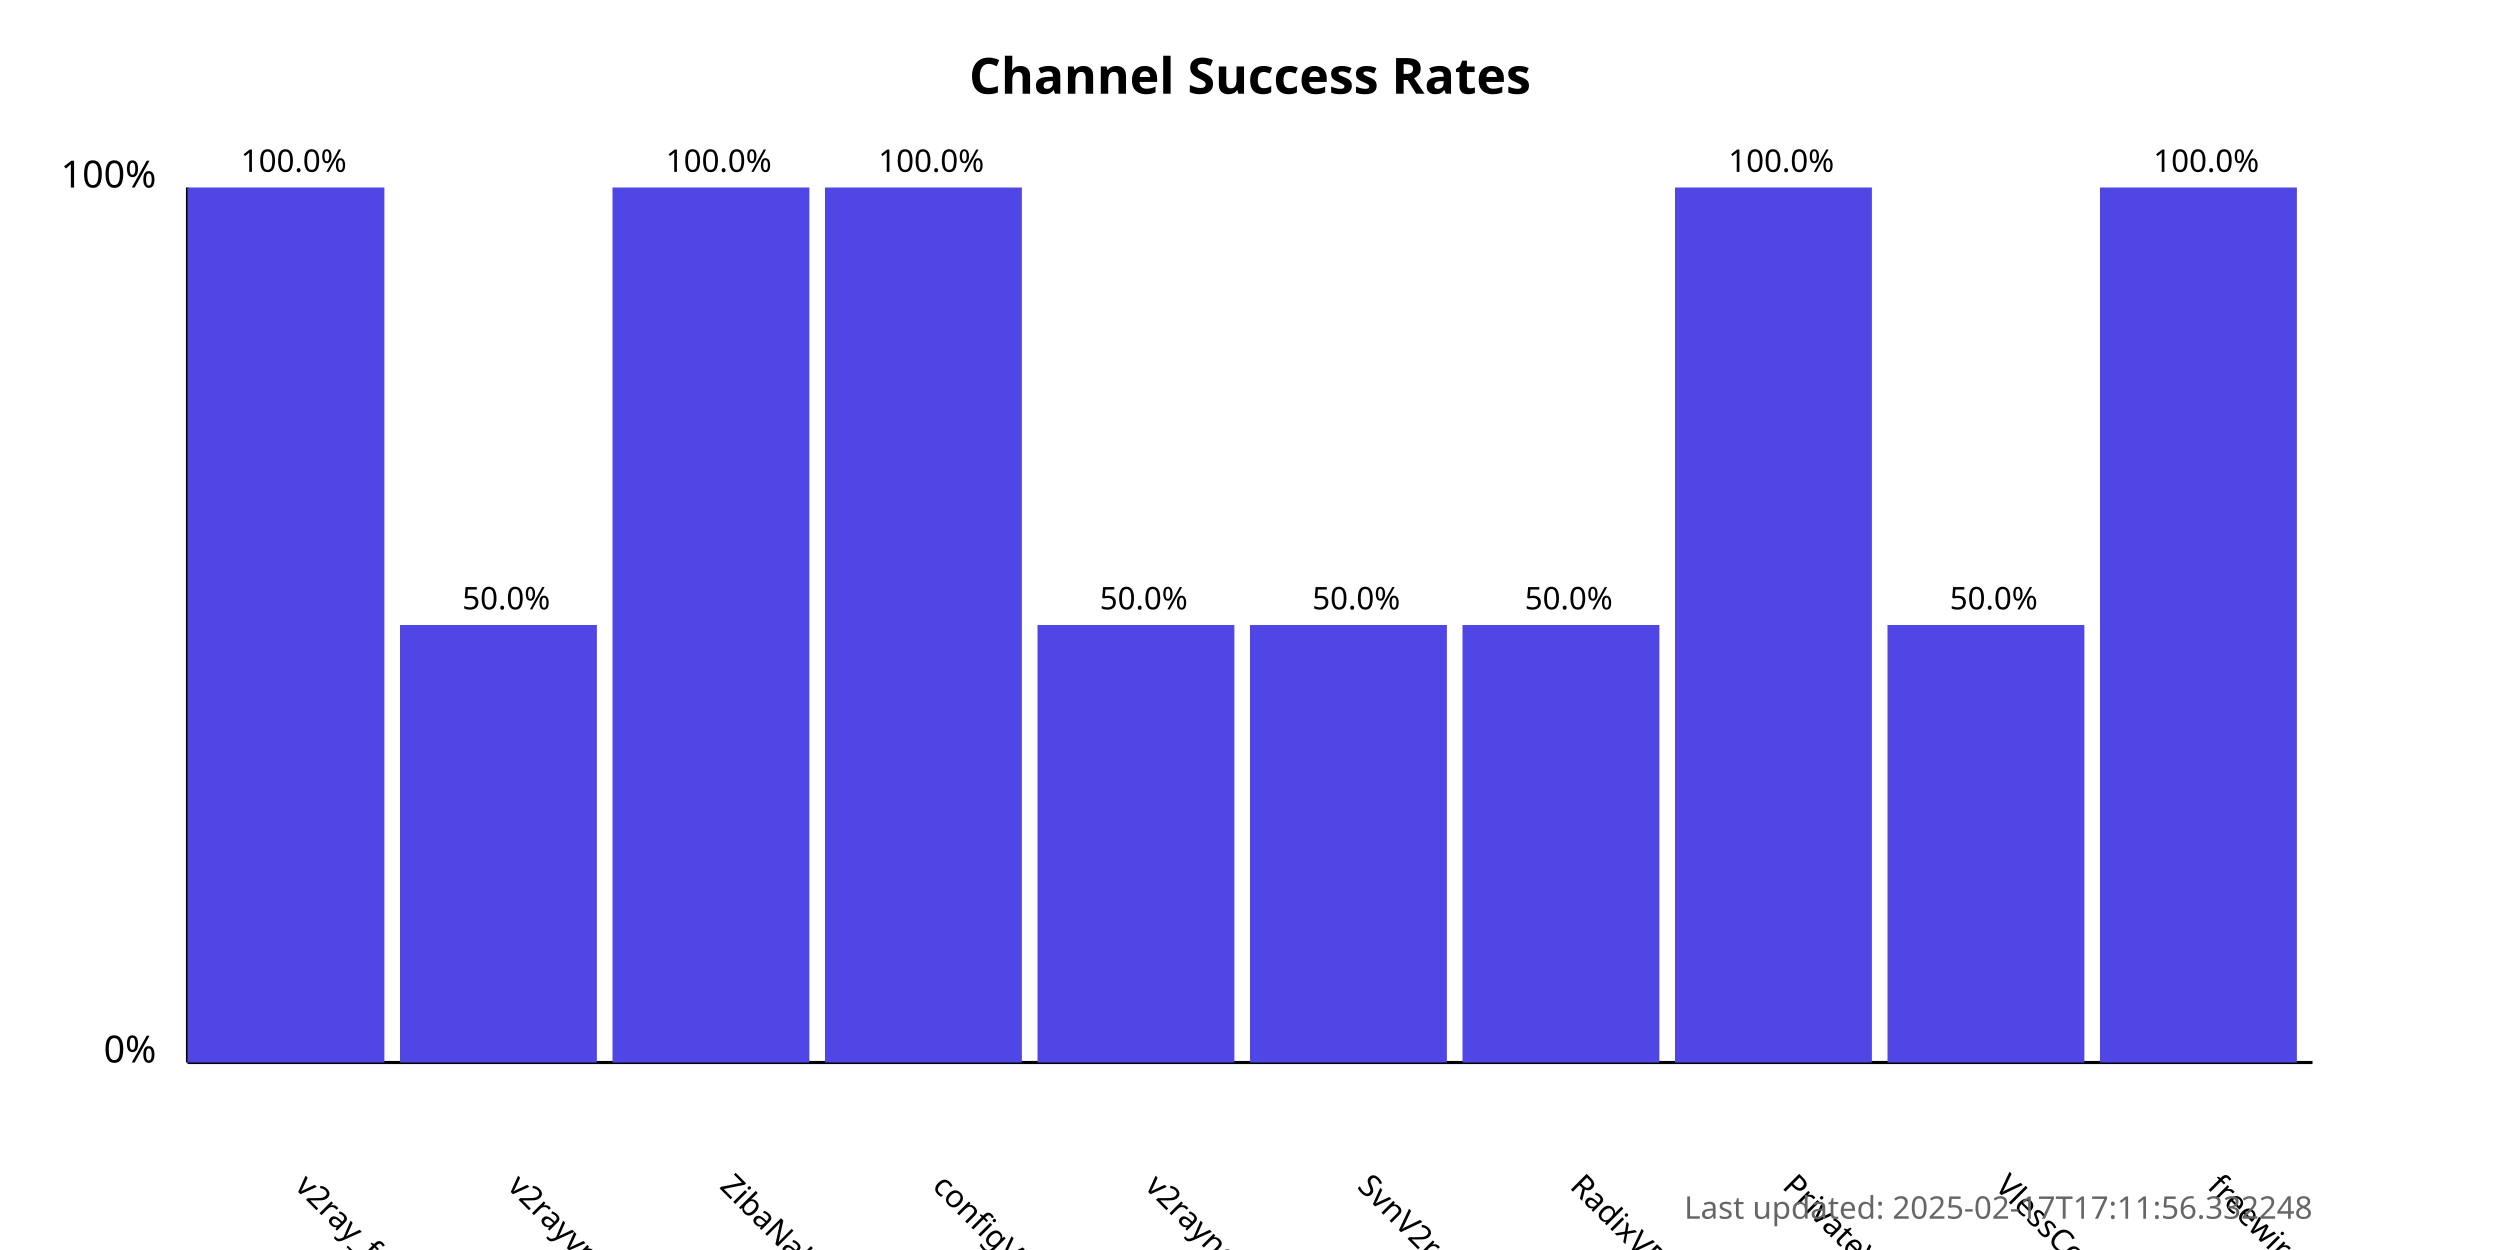
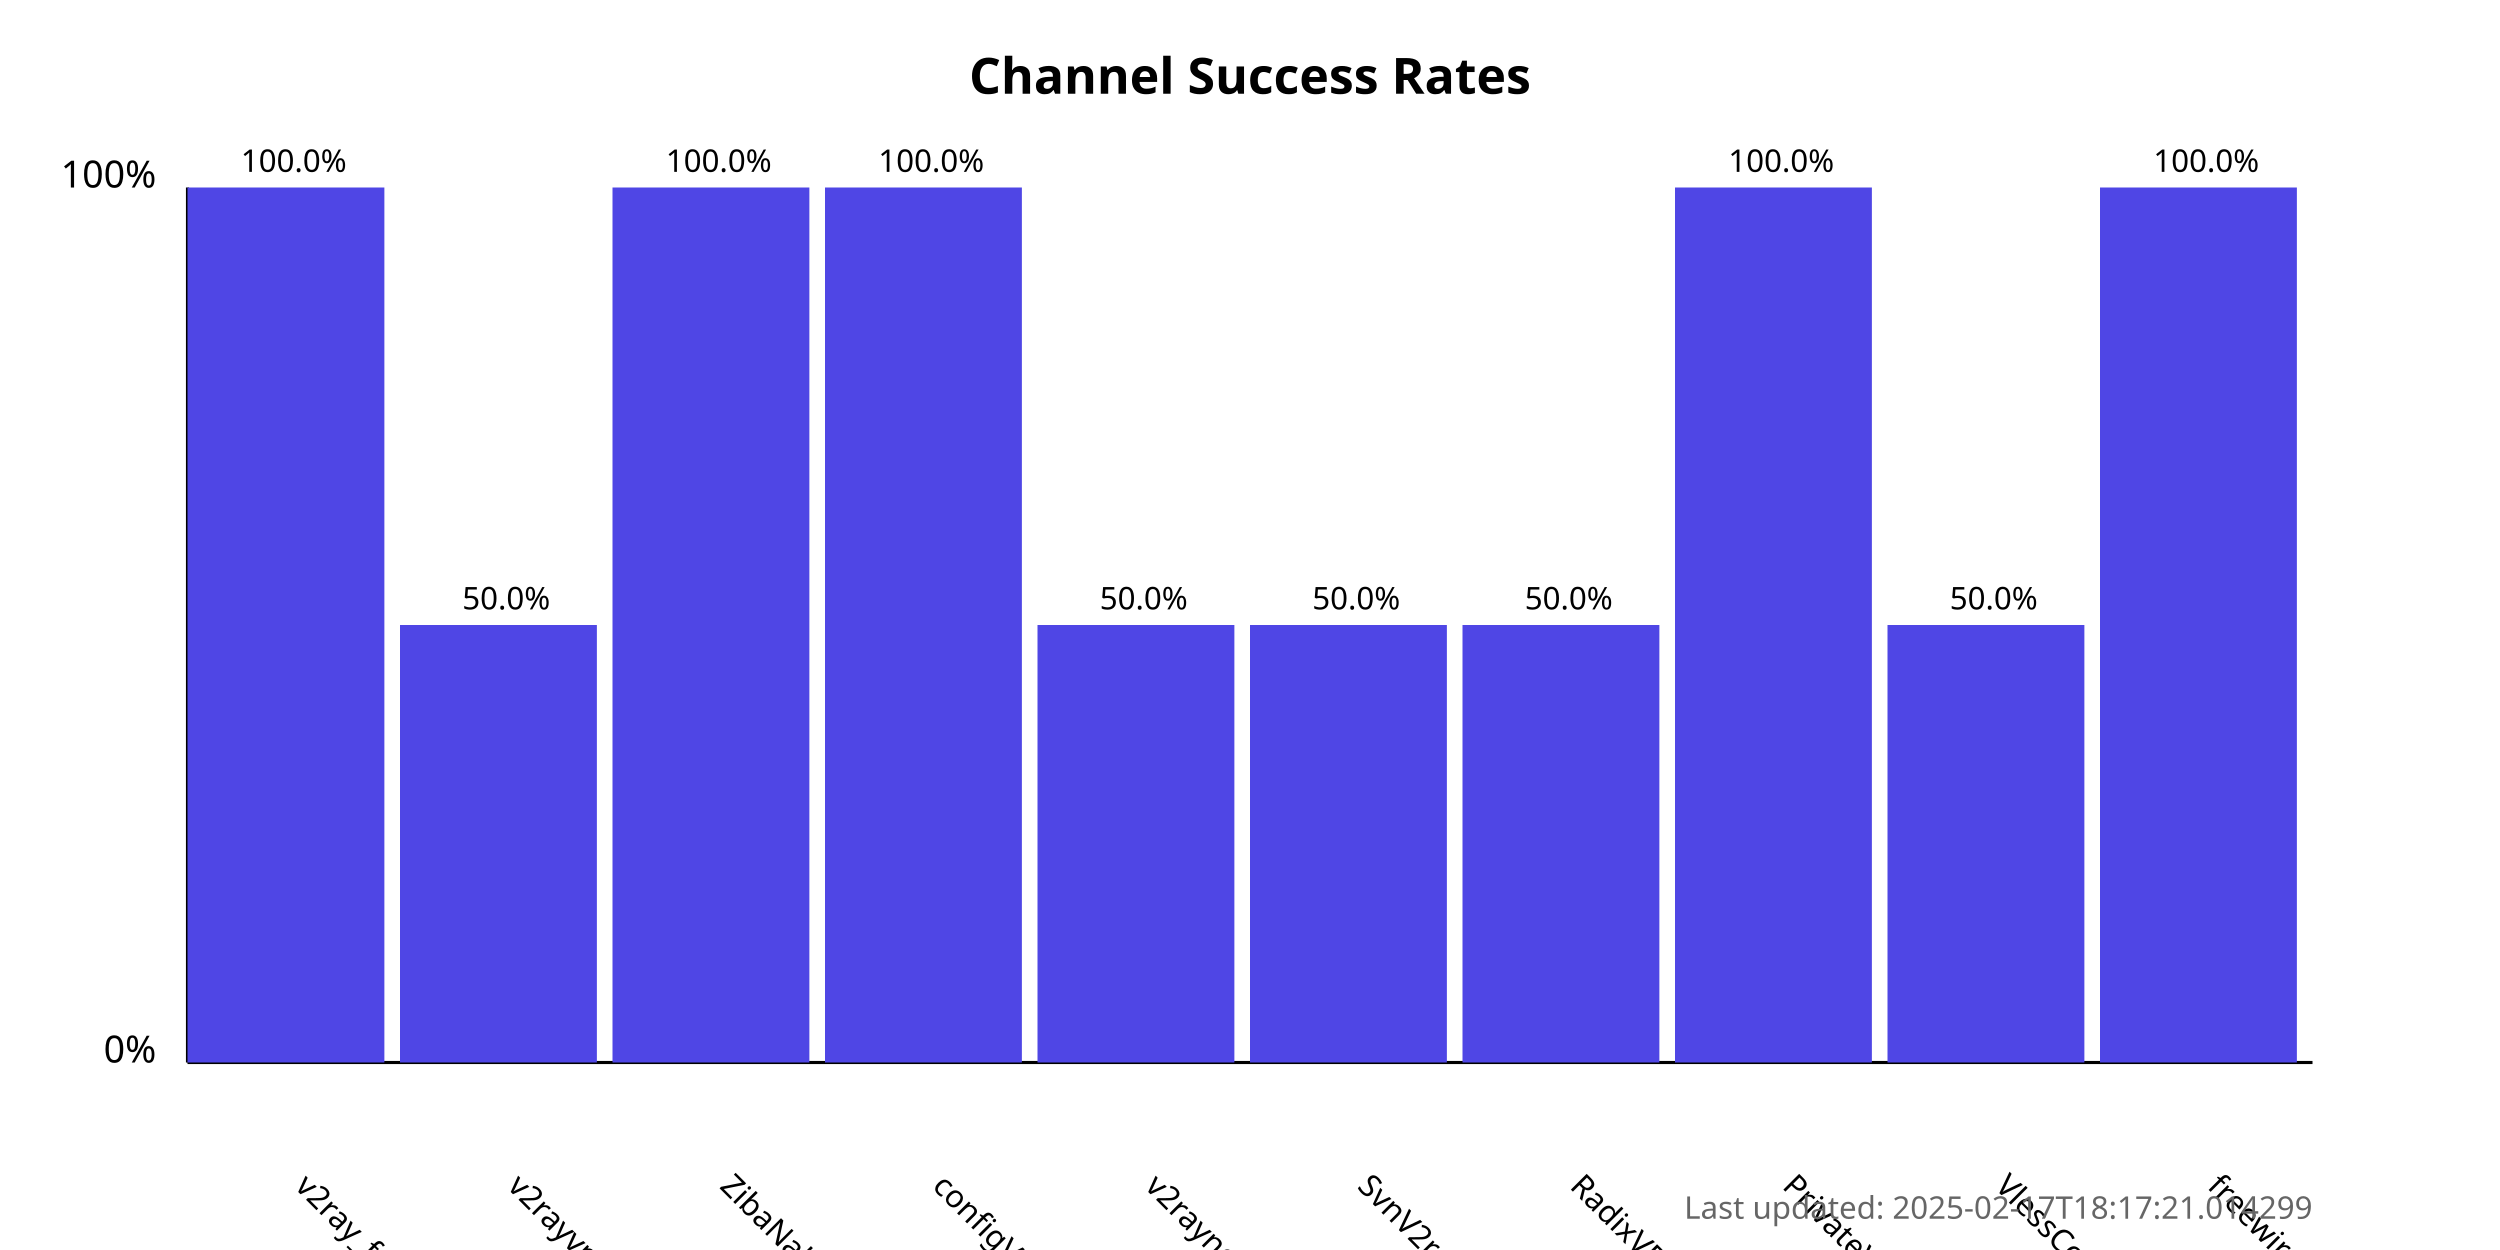
<svg xmlns="http://www.w3.org/2000/svg" width="800" height="400">
  <style>
            .chart-title { font: bold 16px sans-serif; }
            .axis-label { font: 12px sans-serif; }
            .tick-label { font: 10px sans-serif; }
            .bar { fill: #4f46e5; }
            .bar:hover { fill: #6366f1; }
            .timestamp { font: 10px sans-serif; fill: #666; }
        </style>
  <text x="400.0" y="30" text-anchor="middle" class="chart-title">
            Channel Success Rates
        </text>
  <line x1="60" y1="340" x2="60" y2="60" stroke="black" stroke-width="1" />
  <line x1="60" y1="340" x2="740" y2="340" stroke="black" stroke-width="1" />
  <text x="50" y="340" text-anchor="end" class="axis-label">0%</text>
  <text x="50" y="60" text-anchor="end" class="axis-label">100%</text>
  <g>
    <rect x="60" y="60.0" width="63.0" height="280.0" class="bar" />
    <text x="94.0" y="380" transform="rotate(45, 94.0, 380)" text-anchor="start" class="tick-label">
                v2ray_free_conf
            </text>
    <text x="94.0" y="55.0" text-anchor="middle" class="tick-label">
                100.0%
            </text>
  </g>
  <g>
    <rect x="128.0" y="200.0" width="63.0" height="140.0" class="bar" />
    <text x="162.0" y="380" transform="rotate(45, 162.0, 380)" text-anchor="start" class="tick-label">
                v2rayvpno
            </text>
    <text x="162.0" y="195.0" text-anchor="middle" class="tick-label">
                50.0%
            </text>
  </g>
  <g>
    <rect x="196.0" y="60.0" width="63.0" height="280.0" class="bar" />
    <text x="230.0" y="380" transform="rotate(45, 230.0, 380)" text-anchor="start" class="tick-label">
                ZibaNabz
            </text>
    <text x="230.0" y="55.0" text-anchor="middle" class="tick-label">
                100.0%
            </text>
  </g>
  <g>
    <rect x="264.0" y="60.0" width="63.0" height="280.0" class="bar" />
    <text x="298.0" y="380" transform="rotate(45, 298.0, 380)" text-anchor="start" class="tick-label">
                configV2rayForFree
            </text>
    <text x="298.0" y="55.0" text-anchor="middle" class="tick-label">
                100.0%
            </text>
  </g>
  <g>
    <rect x="332.0" y="200.0" width="63.0" height="140.0" class="bar" />
    <text x="366.0" y="380" transform="rotate(45, 366.0, 380)" text-anchor="start" class="tick-label">
                v2rayngvpn
            </text>
    <text x="366.0" y="195.0" text-anchor="middle" class="tick-label">
                50.0%
            </text>
  </g>
  <g>
    <rect x="400.0" y="200.0" width="63.0" height="140.0" class="bar" />
    <text x="434.0" y="380" transform="rotate(45, 434.0, 380)" text-anchor="start" class="tick-label">
                SvnV2ray
            </text>
    <text x="434.0" y="195.0" text-anchor="middle" class="tick-label">
                50.0%
            </text>
  </g>
  <g>
    <rect x="468.0" y="200.0" width="63.0" height="140.0" class="bar" />
    <text x="502.0" y="380" transform="rotate(45, 502.0, 380)" text-anchor="start" class="tick-label">
                RadixVPN
            </text>
    <text x="502.0" y="195.0" text-anchor="middle" class="tick-label">
                50.0%
            </text>
  </g>
  <g>
    <rect x="536.0" y="60.0" width="63.0" height="280.0" class="bar" />
    <text x="570.0" y="380" transform="rotate(45, 570.0, 380)" text-anchor="start" class="tick-label">
                PrivateVPNs
            </text>
    <text x="570.0" y="55.0" text-anchor="middle" class="tick-label">
                100.0%
            </text>
  </g>
  <g>
    <rect x="604.0" y="200.0" width="63.0" height="140.0" class="bar" />
    <text x="638.0" y="380" transform="rotate(45, 638.0, 380)" text-anchor="start" class="tick-label">
                VlessConfig
            </text>
    <text x="638.0" y="195.0" text-anchor="middle" class="tick-label">
                50.0%
            </text>
  </g>
  <g>
    <rect x="672.0" y="60.0" width="63.0" height="280.0" class="bar" />
    <text x="706.0" y="380" transform="rotate(45, 706.0, 380)" text-anchor="start" class="tick-label">
                freewireguard
            </text>
    <text x="706.0" y="55.0" text-anchor="middle" class="tick-label">
                100.0%
            </text>
  </g>
  <text x="740" y="390" text-anchor="end" class="timestamp">
-             Last updated: 2025-02-17T17:11:56.332248
+             Last updated: 2025-02-17T18:17:21.014299
        </text>
</svg>
